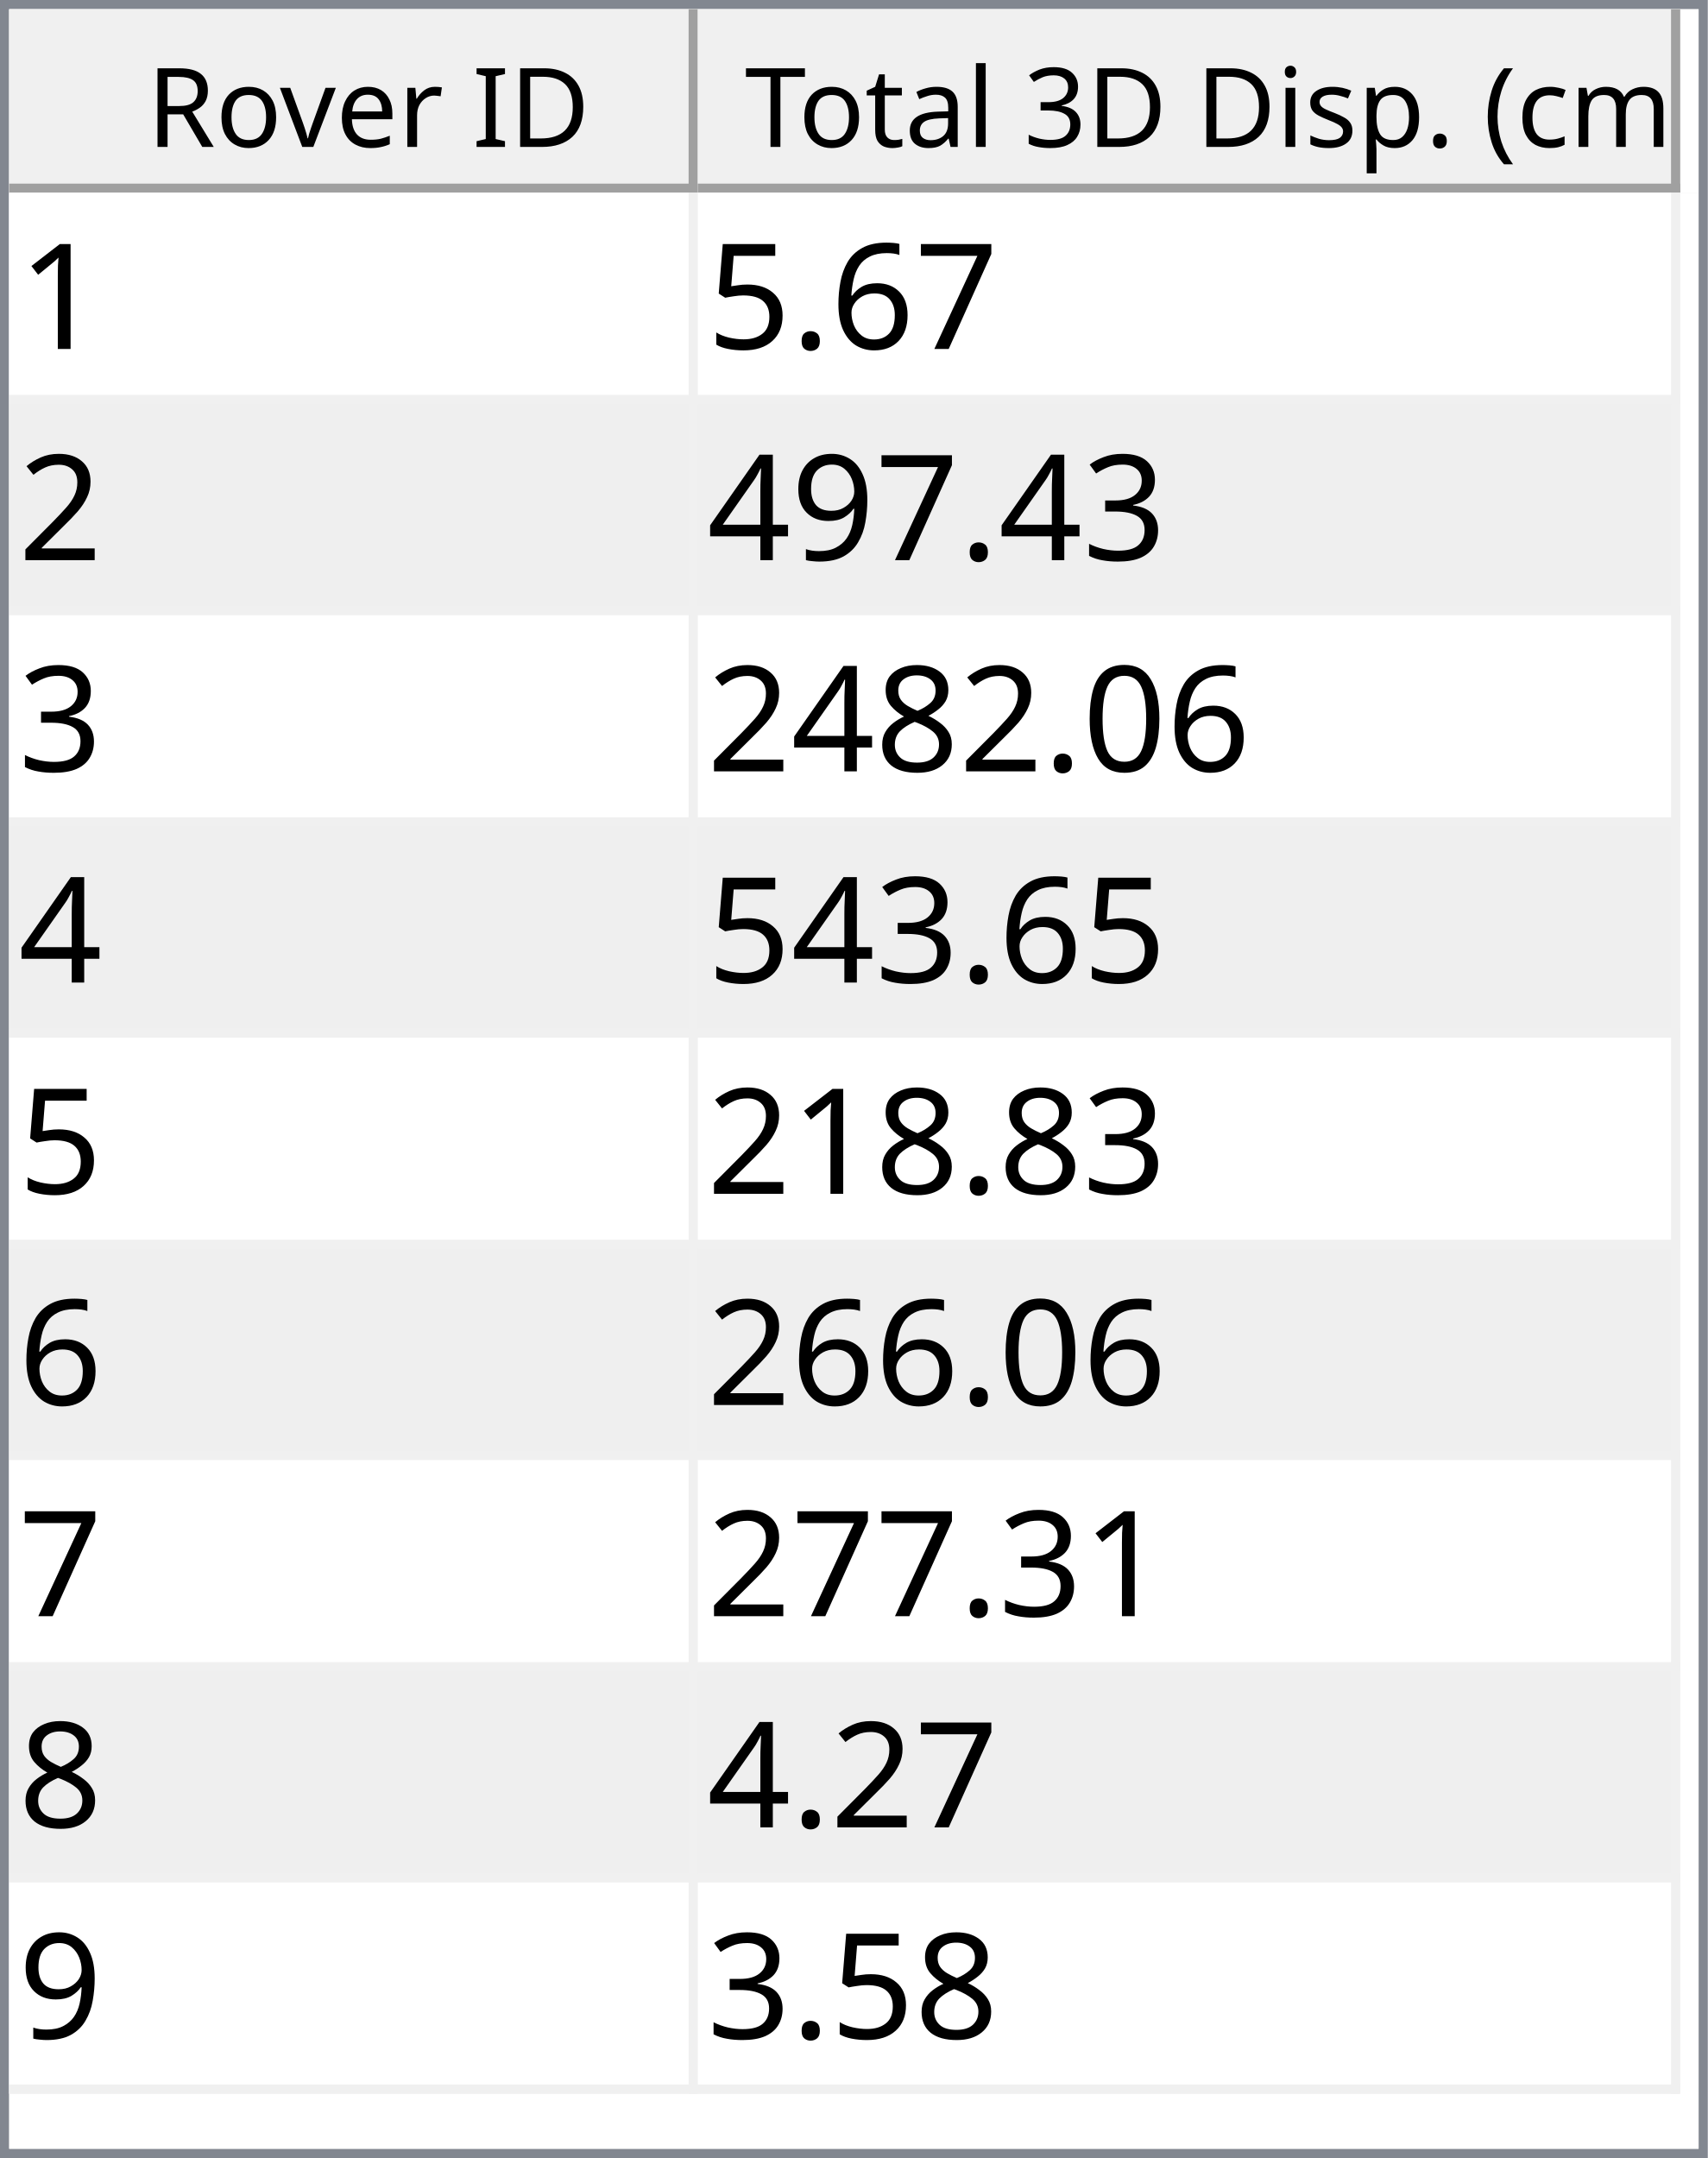
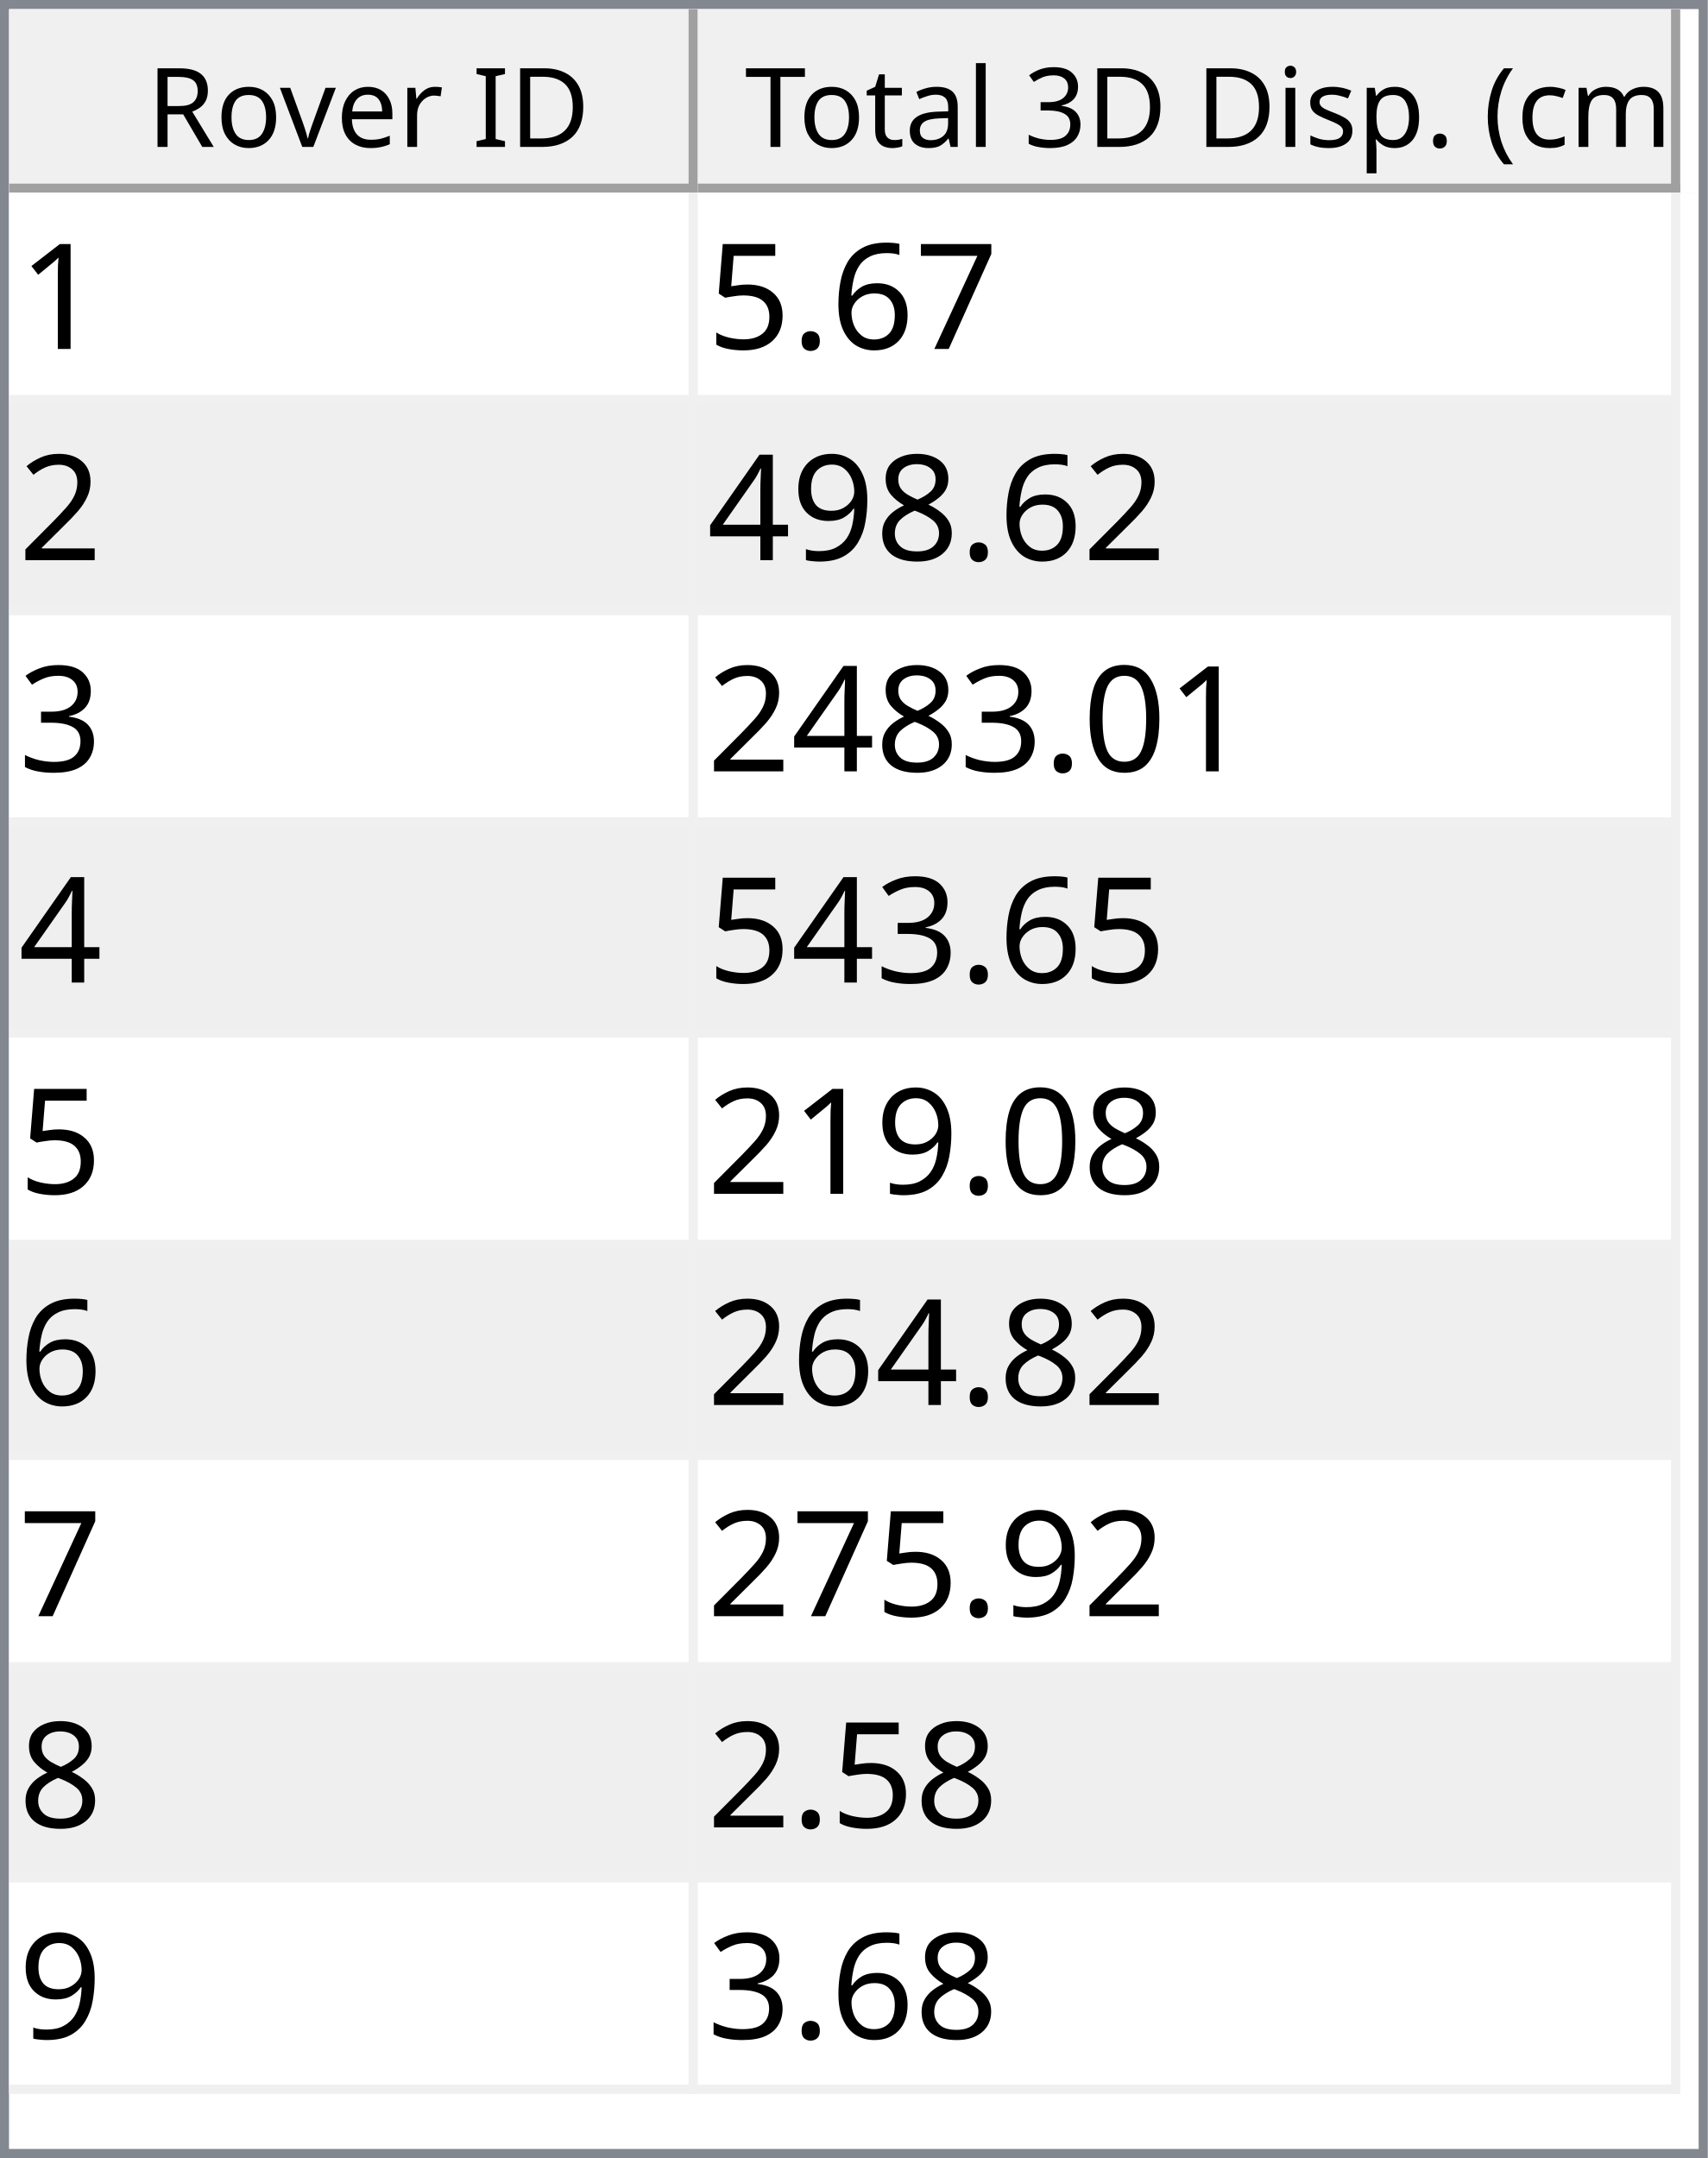
<svg xmlns="http://www.w3.org/2000/svg" style="fill-opacity:1; color-rendering:auto; color-interpolation:auto; text-rendering:auto; stroke:black; stroke-linecap:square; stroke-miterlimit:10; shape-rendering:auto; stroke-opacity:1; fill:black; stroke-dasharray:none; font-weight:normal; stroke-width:1; font-family:'Dialog'; font-style:normal; stroke-linejoin:miter; font-size:12px; stroke-dashoffset:0; image-rendering:auto;" width="186" height="235">
  <defs id="genericDefs" />
  <g>
    <defs id="defs1">
      <clipPath clipPathUnits="userSpaceOnUse" id="clipPath1">
        <path d="M0 0 L186 0 L186 235 L0 235 L0 0 Z" />
      </clipPath>
      <clipPath clipPathUnits="userSpaceOnUse" id="clipPath2">
        <path d="M0 0 L0 235 L186 235 L186 0 Z" />
      </clipPath>
      <clipPath clipPathUnits="userSpaceOnUse" id="clipPath3">
        <path d="M0 0 L0 20 L184 20 L184 0 Z" />
      </clipPath>
      <clipPath clipPathUnits="userSpaceOnUse" id="clipPath4">
        <path d="M0 0 L0 20 L75 20 L75 0 Z" />
      </clipPath>
      <clipPath clipPathUnits="userSpaceOnUse" id="clipPath5">
        <path d="M1 1 L1 19 L74 19 L74 1 Z" />
      </clipPath>
      <clipPath clipPathUnits="userSpaceOnUse" id="clipPath6">
        <path d="M0 0 L0 18 L73 18 L73 0 Z" />
      </clipPath>
      <clipPath clipPathUnits="userSpaceOnUse" id="clipPath7">
        <path d="M-0.5 -0.5 L-0.5 19.5 L74.5 19.5 L74.5 -0.5 Z" />
      </clipPath>
      <clipPath clipPathUnits="userSpaceOnUse" id="clipPath8">
        <path d="M0 0 L0 20 L107 20 L107 0 Z" />
      </clipPath>
      <clipPath clipPathUnits="userSpaceOnUse" id="clipPath9">
        <path d="M1 1 L1 19 L106 19 L106 1 Z" />
      </clipPath>
      <clipPath clipPathUnits="userSpaceOnUse" id="clipPath10">
        <path d="M0 0 L0 18 L105 18 L105 0 Z" />
      </clipPath>
      <clipPath clipPathUnits="userSpaceOnUse" id="clipPath11">
        <path d="M-0.5 -0.5 L-0.5 19.5 L106.5 19.5 L106.5 -0.5 Z" />
      </clipPath>
      <clipPath clipPathUnits="userSpaceOnUse" id="clipPath12">
        <path d="M0 0 L0 213 L184 213 L184 0 Z" />
      </clipPath>
      <clipPath clipPathUnits="userSpaceOnUse" id="clipPath13">
        <path d="M0 0 L0 207 L182 207 L182 0 Z" />
      </clipPath>
      <clipPath clipPathUnits="userSpaceOnUse" id="clipPath14">
        <path d="M-0.5 -0.5 L-0.5 206.5 L181.5 206.5 L181.5 -0.5 Z" />
      </clipPath>
      <clipPath clipPathUnits="userSpaceOnUse" id="clipPath15">
        <path d="M0 0 L0 22 L74 22 L74 0 Z" />
      </clipPath>
      <clipPath clipPathUnits="userSpaceOnUse" id="clipPath16">
        <path d="M0 0 L0 22 L106 22 L106 0 Z" />
      </clipPath>
      <font horiz-adv-x="64.551" id="font1">
        <font-face ascent="107.91" descent="25.098" units-per-em="100" style="font-style:normal; font-family:Segoe UI; font-weight:normal;" />
        <missing-glyph horiz-adv-x="64.551" d="M8.109 0 L8.109 68.266 L56.453 68.266 L56.453 0 L8.109 0 ZM15.328 7.234 L49.219 7.234 L49.219 61.031 L15.328 61.031 L15.328 7.234 Z" />
        <glyph unicode="D" horiz-adv-x="70.117" d="M9.188 0 L9.188 70.016 L28.516 70.016 Q65.531 70.016 65.531 35.891 Q65.531 19.672 55.25 9.836 Q44.969 0 27.734 0 L9.188 0 ZM17.391 62.594 L17.391 7.422 L27.828 7.422 Q41.609 7.422 49.273 14.797 Q56.938 22.172 56.938 35.688 Q56.938 62.594 28.328 62.594 L17.391 62.594 Z" />
        <glyph unicode="I" horiz-adv-x="26.611" d="M17.391 0 L9.188 0 L9.188 70.016 L17.391 70.016 L17.391 0 Z" />
        <glyph unicode=" " horiz-adv-x="27.393" d="" />
        <glyph unicode="r" horiz-adv-x="34.766" d="M34.188 41.891 Q32.078 43.5 28.125 43.5 Q23 43.5 19.555 38.672 Q16.109 33.844 16.109 25.484 L16.109 0 L8.109 0 L8.109 50 L16.109 50 L16.109 39.703 L16.312 39.703 Q18.016 44.969 21.531 47.922 Q25.047 50.875 29.391 50.875 Q32.516 50.875 34.188 50.203 L34.188 41.891 Z" />
        <glyph unicode="e" horiz-adv-x="52.295" d="M48.297 23 L12.984 23 Q13.188 14.656 17.484 10.109 Q21.781 5.562 29.297 5.562 Q37.75 5.562 44.828 11.141 L44.828 3.609 Q38.234 -1.172 27.391 -1.172 Q16.797 -1.172 10.742 5.641 Q4.688 12.453 4.688 24.812 Q4.688 36.469 11.305 43.82 Q17.922 51.172 27.734 51.172 Q37.547 51.172 42.922 44.828 Q48.297 38.484 48.297 27.203 L48.297 23 ZM40.094 29.781 Q40.047 36.719 36.75 40.578 Q33.453 44.438 27.594 44.438 Q21.922 44.438 17.969 40.383 Q14.016 36.328 13.094 29.781 L40.094 29.781 Z" />
        <glyph unicode="v" horiz-adv-x="47.9" d="M47.406 50 L27.484 0 L19.625 0 L0.688 50 L9.469 50 L22.172 13.672 Q23.578 9.672 23.922 6.688 L24.125 6.688 Q24.609 10.453 25.688 13.484 L38.969 50 L47.406 50 Z" />
        <glyph unicode="o" horiz-adv-x="58.594" d="M29 -1.172 Q17.922 -1.172 11.305 5.836 Q4.688 12.844 4.688 24.422 Q4.688 37.016 11.57 44.094 Q18.453 51.172 30.172 51.172 Q41.359 51.172 47.633 44.289 Q53.906 37.406 53.906 25.203 Q53.906 13.234 47.141 6.031 Q40.375 -1.172 29 -1.172 ZM29.594 44.438 Q21.875 44.438 17.383 39.188 Q12.891 33.938 12.891 24.703 Q12.891 15.828 17.43 10.695 Q21.969 5.562 29.594 5.562 Q37.359 5.562 41.531 10.594 Q45.703 15.625 45.703 24.906 Q45.703 34.281 41.531 39.359 Q37.359 44.438 29.594 44.438 Z" />
        <glyph unicode="R" horiz-adv-x="59.814" d="M59.375 0 L49.609 0 L37.891 19.625 Q36.281 22.359 34.766 24.289 Q33.25 26.219 31.664 27.438 Q30.078 28.656 28.25 29.219 Q26.422 29.781 24.125 29.781 L17.391 29.781 L17.391 0 L9.188 0 L9.188 70.016 L30.078 70.016 Q34.672 70.016 38.555 68.867 Q42.438 67.719 45.289 65.375 Q48.141 63.031 49.758 59.547 Q51.375 56.062 51.375 51.375 Q51.375 47.703 50.273 44.656 Q49.172 41.609 47.148 39.211 Q45.125 36.812 42.266 35.133 Q39.406 33.453 35.844 32.516 L35.844 32.328 Q37.594 31.547 38.891 30.547 Q40.188 29.547 41.359 28.18 Q42.531 26.812 43.68 25.078 Q44.828 23.344 46.234 21.047 L59.375 0 ZM17.391 62.594 L17.391 37.203 L28.516 37.203 Q31.594 37.203 34.203 38.133 Q36.812 39.062 38.719 40.797 Q40.625 42.531 41.703 45.047 Q42.781 47.562 42.781 50.688 Q42.781 56.297 39.141 59.445 Q35.5 62.594 28.609 62.594 L17.391 62.594 Z" />
        <glyph unicode=")" horiz-adv-x="30.176" d="M8.297 -15.922 L1.172 -15.922 Q16.406 2.344 16.406 26.812 Q16.406 51.469 1.078 70.016 L8.297 70.016 Q23.531 52.156 23.531 26.703 Q23.531 1.375 8.297 -15.922 Z" />
        <glyph unicode="m" horiz-adv-x="86.133" d="M79.109 0 L71.094 0 L71.094 28.719 Q71.094 37.016 68.531 40.727 Q65.969 44.438 59.906 44.438 Q54.781 44.438 51.195 39.75 Q47.609 35.062 47.609 28.516 L47.609 0 L39.594 0 L39.594 29.688 Q39.594 44.438 28.219 44.438 Q22.953 44.438 19.531 40.016 Q16.109 35.594 16.109 28.516 L16.109 0 L8.109 0 L8.109 50 L16.109 50 L16.109 42.094 L16.312 42.094 Q21.625 51.172 31.844 51.172 Q36.969 51.172 40.773 48.312 Q44.578 45.453 46 40.828 Q51.562 51.172 62.594 51.172 Q79.109 51.172 79.109 30.812 L79.109 0 Z" />
        <glyph unicode="c" horiz-adv-x="46.191" d="M42.188 2.297 Q36.422 -1.172 28.516 -1.172 Q17.828 -1.172 11.258 5.789 Q4.688 12.75 4.688 23.828 Q4.688 36.188 11.766 43.68 Q18.844 51.172 30.672 51.172 Q37.25 51.172 42.281 48.734 L42.281 40.531 Q36.719 44.438 30.375 44.438 Q22.703 44.438 17.797 38.945 Q12.891 33.453 12.891 24.516 Q12.891 15.719 17.508 10.641 Q22.125 5.562 29.891 5.562 Q36.422 5.562 42.188 9.906 L42.188 2.297 Z" />
        <glyph unicode="(" horiz-adv-x="30.176" d="M29.109 -15.922 L21.969 -15.922 Q6.844 1.375 6.844 26.703 Q6.844 52.156 21.969 70.016 L29.203 70.016 Q13.875 51.469 13.875 26.812 Q13.875 2.344 29.109 -15.922 Z" />
        <glyph unicode="." horiz-adv-x="21.68" d="M10.891 -1.078 Q8.641 -1.078 7.055 0.539 Q5.469 2.156 5.469 4.391 Q5.469 6.641 7.055 8.273 Q8.641 9.906 10.891 9.906 Q13.188 9.906 14.797 8.273 Q16.406 6.641 16.406 4.391 Q16.406 2.156 14.797 0.539 Q13.188 -1.078 10.891 -1.078 Z" />
        <glyph unicode="p" horiz-adv-x="58.789" d="M16.312 7.234 L16.109 7.234 L16.109 -23 L8.109 -23 L8.109 50 L16.109 50 L16.109 41.219 L16.312 41.219 Q22.219 51.172 33.594 51.172 Q43.266 51.172 48.688 44.461 Q54.109 37.75 54.109 26.469 Q54.109 13.922 48 6.375 Q41.891 -1.172 31.297 -1.172 Q21.578 -1.172 16.312 7.234 ZM16.109 27.391 L16.109 20.406 Q16.109 14.203 20.141 9.883 Q24.172 5.562 30.375 5.562 Q37.641 5.562 41.773 11.133 Q45.906 16.703 45.906 26.609 Q45.906 34.969 42.047 39.703 Q38.188 44.438 31.594 44.438 Q24.609 44.438 20.359 39.578 Q16.109 34.719 16.109 27.391 Z" />
        <glyph unicode="s" horiz-adv-x="42.432" d="M5.078 1.812 L5.078 10.406 Q11.625 5.562 19.484 5.562 Q30.031 5.562 30.031 12.594 Q30.031 14.594 29.125 15.992 Q28.219 17.391 26.68 18.461 Q25.141 19.531 23.07 20.383 Q21 21.234 18.609 22.172 Q15.281 23.484 12.766 24.828 Q10.25 26.172 8.57 27.859 Q6.891 29.547 6.031 31.695 Q5.172 33.844 5.172 36.719 Q5.172 40.234 6.789 42.945 Q8.406 45.656 11.086 47.484 Q13.766 49.312 17.211 50.242 Q20.656 51.172 24.312 51.172 Q30.812 51.172 35.938 48.922 L35.938 40.828 Q30.422 44.438 23.25 44.438 Q21 44.438 19.195 43.922 Q17.391 43.406 16.094 42.477 Q14.797 41.547 14.086 40.258 Q13.375 38.969 13.375 37.406 Q13.375 35.453 14.086 34.133 Q14.797 32.812 16.164 31.789 Q17.531 30.766 19.484 29.938 Q21.438 29.109 23.922 28.125 Q27.25 26.859 29.883 25.516 Q32.516 24.172 34.375 22.484 Q36.234 20.797 37.234 18.602 Q38.234 16.406 38.234 13.375 Q38.234 9.672 36.602 6.938 Q34.969 4.203 32.234 2.398 Q29.5 0.594 25.93 -0.289 Q22.359 -1.172 18.453 -1.172 Q10.75 -1.172 5.078 1.812 Z" />
        <glyph unicode="i" horiz-adv-x="24.219" d="M12.203 62.703 Q10.062 62.703 8.547 64.164 Q7.031 65.625 7.031 67.875 Q7.031 70.125 8.547 71.609 Q10.062 73.094 12.203 73.094 Q14.406 73.094 15.945 71.609 Q17.484 70.125 17.484 67.875 Q17.484 65.719 15.945 64.211 Q14.406 62.703 12.203 62.703 ZM16.109 0 L8.109 0 L8.109 50 L16.109 50 L16.109 0 Z" />
        <glyph unicode="3" horiz-adv-x="53.906" d="M46.531 19.828 Q46.531 15.094 44.75 11.211 Q42.969 7.328 39.719 4.57 Q36.469 1.812 31.93 0.297 Q27.391 -1.219 21.922 -1.219 Q11.922 -1.219 6 2.594 L6 11.188 Q13.094 5.609 22.219 5.609 Q25.875 5.609 28.828 6.539 Q31.781 7.469 33.906 9.227 Q36.031 10.984 37.18 13.477 Q38.328 15.969 38.328 19.094 Q38.328 32.812 18.797 32.812 L12.984 32.812 L12.984 39.594 L18.5 39.594 Q35.797 39.594 35.797 52.484 Q35.797 64.406 22.609 64.406 Q15.188 64.406 8.688 59.422 L8.688 67.188 Q15.375 71.188 24.609 71.188 Q29 71.188 32.57 69.969 Q36.141 68.75 38.68 66.555 Q41.219 64.359 42.609 61.281 Q44 58.203 44 54.5 Q44 40.672 30.031 36.719 L30.031 36.531 Q33.594 36.141 36.625 34.797 Q39.656 33.453 41.852 31.305 Q44.047 29.156 45.289 26.25 Q46.531 23.344 46.531 19.828 Z" />
        <glyph unicode="l" horiz-adv-x="24.219" d="M16.109 0 L8.109 0 L8.109 74.031 L16.109 74.031 L16.109 0 Z" />
        <glyph unicode="a" horiz-adv-x="50.879" d="M43.891 0 L35.891 0 L35.891 7.812 L35.688 7.812 Q30.469 -1.172 20.312 -1.172 Q12.844 -1.172 8.617 2.781 Q4.391 6.734 4.391 13.281 Q4.391 27.297 20.906 29.594 L35.891 31.688 Q35.891 44.438 25.594 44.438 Q16.547 44.438 9.281 38.281 L9.281 46.484 Q16.656 51.172 26.266 51.172 Q43.891 51.172 43.891 32.516 L43.891 0 ZM35.891 25.297 L23.828 23.641 Q18.266 22.859 15.43 20.875 Q12.594 18.891 12.594 13.875 Q12.594 10.203 15.211 7.883 Q17.828 5.562 22.172 5.562 Q28.125 5.562 32.008 9.742 Q35.891 13.922 35.891 20.312 L35.891 25.297 Z" />
        <glyph unicode="t" horiz-adv-x="33.887" d="M31.297 0.484 Q28.469 -1.078 23.828 -1.078 Q10.688 -1.078 10.688 13.578 L10.688 43.172 L2.094 43.172 L2.094 50 L10.688 50 L10.688 62.203 L18.703 64.797 L18.703 50 L31.297 50 L31.297 43.172 L18.703 43.172 L18.703 14.984 Q18.703 9.969 20.414 7.82 Q22.125 5.672 26.078 5.672 Q29.109 5.672 31.297 7.328 L31.297 0.484 Z" />
        <glyph unicode="T" horiz-adv-x="52.393" d="M50.594 62.594 L30.375 62.594 L30.375 0 L22.172 0 L22.172 62.594 L2 62.594 L2 70.016 L50.594 70.016 L50.594 62.594 Z" />
      </font>
      <font horiz-adv-x="75.0" id="font2">
        <font-face ascent="100.537" descent="21.973" units-per-em="100" style="font-style:normal; font-family:sans-serif; font-weight:normal;" />
        <missing-glyph horiz-adv-x="75.0" d="M12.5 0 L12.5 62.5 L62.5 62.5 L62.5 0 L12.5 0 ZM14.062 1.562 L60.938 1.562 L60.938 60.938 L14.062 60.938 L14.062 1.562 Z" />
        <glyph unicode="1" horiz-adv-x="55.615" d="M37.25 0 L28.469 0 L28.469 56 Q25.297 52.984 20.141 49.953 Q14.984 46.922 10.891 45.406 L10.891 53.906 Q18.266 57.375 23.781 62.305 Q29.297 67.234 31.594 71.875 L37.25 71.875 L37.25 0 Z" />
        <glyph unicode="7" horiz-adv-x="55.615" d="M4.734 62.203 L4.734 70.656 L51.078 70.656 L51.078 63.812 Q44.234 56.547 37.523 44.484 Q30.812 32.422 27.156 19.672 Q24.516 10.688 23.781 0 L14.75 0 Q14.891 8.453 18.062 20.414 Q21.234 32.375 27.172 43.484 Q33.109 54.594 39.797 62.203 L4.734 62.203 Z" />
        <glyph unicode="6" horiz-adv-x="55.615" d="M49.75 54.047 L41.016 53.375 Q39.844 58.547 37.703 60.891 Q34.125 64.656 28.906 64.656 Q24.703 64.656 21.531 62.312 Q17.391 59.281 14.992 53.469 Q12.594 47.656 12.5 36.922 Q15.672 41.75 20.266 44.094 Q24.859 46.438 29.891 46.438 Q38.672 46.438 44.852 39.969 Q51.031 33.5 51.031 23.25 Q51.031 16.5 48.125 10.719 Q45.219 4.938 40.141 1.859 Q35.062 -1.219 28.609 -1.219 Q17.625 -1.219 10.695 6.859 Q3.766 14.938 3.766 33.5 Q3.766 54.25 11.422 63.672 Q18.109 71.875 29.438 71.875 Q37.891 71.875 43.289 67.141 Q48.688 62.406 49.75 54.047 ZM13.875 23.188 Q13.875 18.656 15.797 14.508 Q17.719 10.359 21.188 8.18 Q24.656 6 28.469 6 Q34.031 6 38.039 10.492 Q42.047 14.984 42.047 22.703 Q42.047 30.125 38.086 34.398 Q34.125 38.672 28.125 38.672 Q22.172 38.672 18.023 34.398 Q13.875 30.125 13.875 23.188 Z" />
        <glyph unicode="." horiz-adv-x="27.783" d="M9.078 0 L9.078 10.016 L19.094 10.016 L19.094 0 L9.078 0 Z" />
        <glyph unicode="5" horiz-adv-x="55.615" d="M4.156 18.75 L13.375 19.531 Q14.406 12.797 18.141 9.398 Q21.875 6 27.156 6 Q33.5 6 37.891 10.789 Q42.281 15.578 42.281 23.484 Q42.281 31 38.062 35.352 Q33.844 39.703 27 39.703 Q22.75 39.703 19.336 37.773 Q15.922 35.844 13.969 32.766 L5.719 33.844 L12.641 70.609 L48.25 70.609 L48.25 62.203 L19.672 62.203 L15.828 42.969 Q22.266 47.469 29.344 47.469 Q38.719 47.469 45.164 40.969 Q51.609 34.469 51.609 24.266 Q51.609 14.547 45.953 7.469 Q39.062 -1.219 27.156 -1.219 Q17.391 -1.219 11.211 4.25 Q5.031 9.719 4.156 18.75 Z" />
        <glyph unicode="2" horiz-adv-x="55.615" d="M50.344 8.453 L50.344 0 L3.031 0 Q2.938 3.172 4.047 6.109 Q5.859 10.938 9.836 15.625 Q13.812 20.312 21.344 26.469 Q33.016 36.031 37.117 41.625 Q41.219 47.219 41.219 52.203 Q41.219 57.422 37.477 61.008 Q33.734 64.594 27.734 64.594 Q21.391 64.594 17.578 60.789 Q13.766 56.984 13.719 50.25 L4.688 51.172 Q5.609 61.281 11.664 66.578 Q17.719 71.875 27.938 71.875 Q38.234 71.875 44.242 66.164 Q50.25 60.453 50.25 52 Q50.25 47.703 48.492 43.555 Q46.734 39.406 42.656 34.812 Q38.578 30.219 29.109 22.219 Q21.188 15.578 18.945 13.211 Q16.703 10.844 15.234 8.453 L50.344 8.453 Z" />
-         <glyph unicode="3" horiz-adv-x="55.615" d="M4.203 18.891 L12.984 20.062 Q14.5 12.594 18.141 9.297 Q21.781 6 27 6 Q33.203 6 37.477 10.297 Q41.75 14.594 41.75 20.953 Q41.75 27 37.797 30.93 Q33.844 34.859 27.734 34.859 Q25.25 34.859 21.531 33.891 L22.516 41.609 Q23.391 41.5 23.922 41.5 Q29.547 41.5 34.039 44.43 Q38.531 47.359 38.531 53.469 Q38.531 58.297 35.258 61.477 Q31.984 64.656 26.812 64.656 Q21.688 64.656 18.266 61.43 Q14.844 58.203 13.875 51.766 L5.078 53.328 Q6.688 62.156 12.398 67.016 Q18.109 71.875 26.609 71.875 Q32.469 71.875 37.398 69.359 Q42.328 66.844 44.945 62.5 Q47.562 58.156 47.562 53.266 Q47.562 48.641 45.07 44.828 Q42.578 41.016 37.703 38.766 Q44.047 37.312 47.562 32.695 Q51.078 28.078 51.078 21.141 Q51.078 11.766 44.242 5.25 Q37.406 -1.266 26.953 -1.266 Q17.531 -1.266 11.305 4.352 Q5.078 9.969 4.203 18.891 Z" />
+         <glyph unicode="8" horiz-adv-x="55.615" d="M17.672 38.812 Q12.203 40.828 9.57 44.539 Q6.938 48.25 6.938 53.422 Q6.938 61.234 12.555 66.555 Q18.172 71.875 27.484 71.875 Q36.859 71.875 42.578 66.43 Q48.297 60.984 48.297 53.172 Q48.297 48.188 45.68 44.508 Q43.062 40.828 37.75 38.812 Q44.344 36.672 47.781 31.883 Q51.219 27.094 51.219 20.453 Q51.219 11.281 44.727 5.031 Q38.234 -1.219 27.641 -1.219 Q17.047 -1.219 10.547 5.055 Q4.047 11.328 4.047 20.703 Q4.047 27.688 7.594 32.398 Q11.141 37.109 17.672 38.812 ZM15.922 53.719 Q15.922 48.641 19.195 45.414 Q22.469 42.188 27.688 42.188 Q32.766 42.188 36.016 45.383 Q39.266 48.578 39.266 53.219 Q39.266 58.062 35.914 61.359 Q32.562 64.656 27.594 64.656 Q22.562 64.656 19.242 61.43 Q15.922 58.203 15.922 53.719 ZM13.094 20.656 Q13.094 16.891 14.875 13.375 Q16.656 9.859 20.172 7.93 Q23.688 6 27.734 6 Q34.031 6 38.133 10.055 Q42.234 14.109 42.234 20.359 Q42.234 26.703 38.016 30.859 Q33.797 35.016 27.438 35.016 Q21.234 35.016 17.164 30.914 Q13.094 26.812 13.094 20.656 Z" />
        <glyph unicode="9" horiz-adv-x="55.615" d="M5.469 16.547 L13.922 17.328 Q14.984 11.375 18.016 8.688 Q21.047 6 25.781 6 Q29.828 6 32.883 7.859 Q35.938 9.719 37.891 12.82 Q39.844 15.922 41.164 21.195 Q42.484 26.469 42.484 31.938 Q42.484 32.516 42.438 33.688 Q39.797 29.5 35.234 26.883 Q30.672 24.266 25.344 24.266 Q16.453 24.266 10.305 30.711 Q4.156 37.156 4.156 47.703 Q4.156 58.594 10.578 65.234 Q17 71.875 26.656 71.875 Q33.641 71.875 39.43 68.117 Q45.219 64.359 48.219 57.398 Q51.219 50.438 51.219 37.25 Q51.219 23.531 48.242 15.406 Q45.266 7.281 39.383 3.031 Q33.5 -1.219 25.594 -1.219 Q17.188 -1.219 11.867 3.445 Q6.547 8.109 5.469 16.547 ZM41.453 48.141 Q41.453 55.719 37.43 60.156 Q33.406 64.594 27.734 64.594 Q21.875 64.594 17.531 59.812 Q13.188 55.031 13.188 47.406 Q13.188 40.578 17.312 36.305 Q21.438 32.031 27.484 32.031 Q33.594 32.031 37.523 36.305 Q41.453 40.578 41.453 48.141 Z" />
        <glyph unicode="4" horiz-adv-x="55.615" d="M32.328 0 L32.328 17.141 L1.266 17.141 L1.266 25.203 L33.938 71.578 L41.109 71.578 L41.109 25.203 L50.781 25.203 L50.781 17.141 L41.109 17.141 L41.109 0 L32.328 0 ZM32.328 25.203 L32.328 57.469 L9.906 25.203 L32.328 25.203 Z" />
+         <glyph unicode="3" horiz-adv-x="55.615" d="M4.203 18.891 L12.984 20.062 Q14.5 12.594 18.141 9.297 Q21.781 6 27 6 Q33.203 6 37.477 10.297 Q41.75 14.594 41.75 20.953 Q41.75 27 37.797 30.93 Q33.844 34.859 27.734 34.859 Q25.25 34.859 21.531 33.891 L22.516 41.609 Q23.391 41.5 23.922 41.5 Q29.547 41.5 34.039 44.43 Q38.531 47.359 38.531 53.469 Q38.531 58.297 35.258 61.477 Q31.984 64.656 26.812 64.656 Q21.688 64.656 18.266 61.43 Q14.844 58.203 13.875 51.766 L5.078 53.328 Q6.688 62.156 12.398 67.016 Q18.109 71.875 26.609 71.875 Q32.469 71.875 37.398 69.359 Q42.328 66.844 44.945 62.5 Q47.562 58.156 47.562 53.266 Q47.562 48.641 45.07 44.828 Q42.578 41.016 37.703 38.766 Q44.047 37.312 47.562 32.695 Q51.078 28.078 51.078 21.141 Q51.078 11.766 44.242 5.25 Q37.406 -1.266 26.953 -1.266 Q17.531 -1.266 11.305 4.352 Q5.078 9.969 4.203 18.891 Z" />
        <glyph unicode="0" horiz-adv-x="55.615" d="M4.156 35.297 Q4.156 48 6.766 55.742 Q9.375 63.484 14.523 67.68 Q19.672 71.875 27.484 71.875 Q33.25 71.875 37.594 69.555 Q41.938 67.234 44.773 62.867 Q47.609 58.5 49.219 52.227 Q50.828 45.953 50.828 35.297 Q50.828 22.703 48.242 14.969 Q45.656 7.234 40.508 3.008 Q35.359 -1.219 27.484 -1.219 Q17.141 -1.219 11.234 6.203 Q4.156 15.141 4.156 35.297 ZM13.188 35.297 Q13.188 17.672 17.312 11.836 Q21.438 6 27.484 6 Q33.547 6 37.672 11.859 Q41.797 17.719 41.797 35.297 Q41.797 52.984 37.672 58.789 Q33.547 64.594 27.391 64.594 Q21.344 64.594 17.719 59.469 Q13.188 52.938 13.188 35.297 Z" />
-         <glyph unicode="8" horiz-adv-x="55.615" d="M17.672 38.812 Q12.203 40.828 9.57 44.539 Q6.938 48.25 6.938 53.422 Q6.938 61.234 12.555 66.555 Q18.172 71.875 27.484 71.875 Q36.859 71.875 42.578 66.43 Q48.297 60.984 48.297 53.172 Q48.297 48.188 45.68 44.508 Q43.062 40.828 37.75 38.812 Q44.344 36.672 47.781 31.883 Q51.219 27.094 51.219 20.453 Q51.219 11.281 44.727 5.031 Q38.234 -1.219 27.641 -1.219 Q17.047 -1.219 10.547 5.055 Q4.047 11.328 4.047 20.703 Q4.047 27.688 7.594 32.398 Q11.141 37.109 17.672 38.812 ZM15.922 53.719 Q15.922 48.641 19.195 45.414 Q22.469 42.188 27.688 42.188 Q32.766 42.188 36.016 45.383 Q39.266 48.578 39.266 53.219 Q39.266 58.062 35.914 61.359 Q32.562 64.656 27.594 64.656 Q22.562 64.656 19.242 61.43 Q15.922 58.203 15.922 53.719 ZM13.094 20.656 Q13.094 16.891 14.875 13.375 Q16.656 9.859 20.172 7.93 Q23.688 6 27.734 6 Q34.031 6 38.133 10.055 Q42.234 14.109 42.234 20.359 Q42.234 26.703 38.016 30.859 Q33.797 35.016 27.438 35.016 Q21.234 35.016 17.164 30.914 Q13.094 26.812 13.094 20.656 Z" />
      </font>
    </defs>
    <g style="fill:white; stroke:white;">
      <rect x="0" y="0" width="186" style="clip-path:url(#clipPath1); stroke:none;" height="235" />
    </g>
    <g style="fill:white; text-rendering:optimizeSpeed; color-rendering:optimizeSpeed; image-rendering:optimizeSpeed; shape-rendering:crispEdges; stroke:white; color-interpolation:sRGB;">
      <rect x="0" width="186" height="235" y="0" style="stroke:none;" />
      <path style="stroke:none;" d="M0 235 L186 235 L186 0 L0 0 Z" />
    </g>
    <g style="fill:rgb(240,240,240); font-family:'Segoe UI'; stroke:rgb(240,240,240);">
      <rect x="0" y="0" width="186" style="clip-path:url(#clipPath2); stroke:none;" height="235" />
    </g>
    <g style="fill:rgb(130,135,144); font-family:'Segoe UI'; stroke:rgb(130,135,144);">
      <path d="M0 0 L186 0 L186 235 L0 235 L0 0 ZM1 1 L185 1 L185 234 L1 234 L1 1 Z" style="fill-rule:evenodd; clip-path:url(#clipPath2); stroke:none;" />
    </g>
    <g style="fill:white; font-family:'Segoe UI'; stroke:white;" transform="translate(1,1)">
      <rect x="0" y="0" width="184" style="clip-path:url(#clipPath3); stroke:none;" height="20" />
    </g>
    <g style="fill:rgb(240,240,240); font-family:'Segoe UI'; stroke:rgb(240,240,240);" transform="translate(1,1)">
      <rect x="0" y="0" width="75" style="clip-path:url(#clipPath4); stroke:none;" height="20" />
    </g>
    <g style="font-family:'Segoe UI';" transform="translate(2,2)">
      <text x="14" xml:space="preserve" y="14" style="clip-path:url(#clipPath6); stroke:none;">Rover ID</text>
    </g>
    <g style="fill:rgb(160,160,160); font-family:'Segoe UI'; stroke:rgb(160,160,160); stroke-linejoin:bevel;" transform="translate(1.5,1.5)">
      <line x1="74" x2="74" y1="0" style="fill:none; clip-path:url(#clipPath7);" y2="19" />
    </g>
    <g style="fill:rgb(160,160,160); font-family:'Segoe UI'; stroke:rgb(160,160,160); stroke-linejoin:bevel;" transform="matrix(1,0,0,1,1,1) translate(0.5,0.5)">
      <line x1="0" x2="74" y1="19" style="fill:none; clip-path:url(#clipPath7);" y2="19" />
    </g>
    <g style="fill:rgb(240,240,240); font-family:'Segoe UI'; stroke:rgb(240,240,240);" transform="translate(76,1)">
      <rect x="0" y="0" width="107" style="clip-path:url(#clipPath8); stroke:none;" height="20" />
    </g>
    <g style="font-family:'Segoe UI';" transform="translate(77,2)">
      <text x="1" xml:space="preserve" y="14" style="clip-path:url(#clipPath10); stroke:none;"> Total 3D Disp. (cm)</text>
    </g>
    <g style="fill:rgb(160,160,160); font-family:'Segoe UI'; stroke:rgb(160,160,160); stroke-linejoin:bevel;" transform="translate(76.5,1.5)">
      <line x1="106" x2="106" y1="0" style="fill:none; clip-path:url(#clipPath11);" y2="19" />
    </g>
    <g style="fill:rgb(160,160,160); font-family:'Segoe UI'; stroke:rgb(160,160,160); stroke-linejoin:bevel;" transform="matrix(1,0,0,1,76,1) translate(0.5,0.5)">
      <line x1="0" x2="106" y1="19" style="fill:none; clip-path:url(#clipPath11);" y2="19" />
    </g>
    <g style="fill:white; font-family:'Segoe UI'; stroke:white;" transform="translate(1,21)">
      <rect x="0" y="0" width="184" style="clip-path:url(#clipPath12); stroke:none;" height="213" />
    </g>
    <g style="fill:rgb(240,240,240); font-size:16px; font-family:sans-serif; stroke:rgb(240,240,240);" transform="translate(1,21)">
      <rect x="0" y="0" width="182" style="clip-path:url(#clipPath13); stroke:none;" height="207" />
      <line transform="translate(0.5,0.5)" x1="0" x2="181" y1="22" style="clip-path:url(#clipPath14); fill:none; stroke-linejoin:bevel;" y2="22" />
    </g>
    <g transform="matrix(1,0,0,1,1,21) translate(0.5,0.5)" style="fill:rgb(240,240,240); font-size:16px; font-family:sans-serif; stroke:rgb(240,240,240); stroke-linejoin:bevel;">
      <line x1="0" x2="181" y1="45" style="fill:none; clip-path:url(#clipPath14);" y2="45" />
    </g>
    <g transform="matrix(1,0,0,1,1,21) translate(0.5,0.5)" style="fill:rgb(240,240,240); font-size:16px; font-family:sans-serif; stroke:rgb(240,240,240); stroke-linejoin:bevel;">
      <line x1="0" x2="181" y1="68" style="fill:none; clip-path:url(#clipPath14);" y2="68" />
    </g>
    <g transform="matrix(1,0,0,1,1,21) translate(0.5,0.5)" style="fill:rgb(240,240,240); font-size:16px; font-family:sans-serif; stroke:rgb(240,240,240); stroke-linejoin:bevel;">
      <line x1="0" x2="181" y1="91" style="fill:none; clip-path:url(#clipPath14);" y2="91" />
    </g>
    <g transform="matrix(1,0,0,1,1,21) translate(0.5,0.5)" style="fill:rgb(240,240,240); font-size:16px; font-family:sans-serif; stroke:rgb(240,240,240); stroke-linejoin:bevel;">
      <line x1="0" x2="181" y1="114" style="fill:none; clip-path:url(#clipPath14);" y2="114" />
    </g>
    <g transform="matrix(1,0,0,1,1,21) translate(0.5,0.5)" style="fill:rgb(240,240,240); font-size:16px; font-family:sans-serif; stroke:rgb(240,240,240); stroke-linejoin:bevel;">
      <line x1="0" x2="181" y1="137" style="fill:none; clip-path:url(#clipPath14);" y2="137" />
    </g>
    <g transform="matrix(1,0,0,1,1,21) translate(0.5,0.5)" style="fill:rgb(240,240,240); font-size:16px; font-family:sans-serif; stroke:rgb(240,240,240); stroke-linejoin:bevel;">
      <line x1="0" x2="181" y1="160" style="fill:none; clip-path:url(#clipPath14);" y2="160" />
    </g>
    <g transform="matrix(1,0,0,1,1,21) translate(0.5,0.5)" style="fill:rgb(240,240,240); font-size:16px; font-family:sans-serif; stroke:rgb(240,240,240); stroke-linejoin:bevel;">
      <line x1="0" x2="181" y1="183" style="fill:none; clip-path:url(#clipPath14);" y2="183" />
    </g>
    <g transform="matrix(1,0,0,1,1,21) translate(0.5,0.5)" style="fill:rgb(240,240,240); font-size:16px; font-family:sans-serif; stroke:rgb(240,240,240); stroke-linejoin:bevel;">
      <line x1="0" x2="181" y1="206" style="fill:none; clip-path:url(#clipPath14);" y2="206" />
    </g>
    <g transform="matrix(1,0,0,1,1,21) translate(0.5,0.5)" style="fill:rgb(240,240,240); font-size:16px; font-family:sans-serif; stroke:rgb(240,240,240); stroke-linejoin:bevel;">
      <line x1="74" x2="74" y1="0" style="fill:none; clip-path:url(#clipPath14);" y2="206" />
    </g>
    <g transform="matrix(1,0,0,1,1,21) translate(0.5,0.5)" style="fill:rgb(240,240,240); font-size:16px; font-family:sans-serif; stroke:rgb(240,240,240); stroke-linejoin:bevel;">
      <line x1="181" x2="181" y1="0" style="fill:none; clip-path:url(#clipPath14);" y2="206" />
    </g>
    <g style="fill:white; font-size:16px; font-family:sans-serif; stroke:white;" transform="matrix(1,0,0,1,1,21)">
      <rect x="0" y="0" width="74" style="clip-path:url(#clipPath15); stroke:none;" height="22" />
      <text x="1" y="17" style="fill:black; clip-path:url(#clipPath15); stroke:none;" xml:space="preserve">1</text>
    </g>
    <g style="fill:white; font-size:16px; font-family:sans-serif; stroke:white;" transform="matrix(1,0,0,1,1,21) translate(75,0)">
      <rect x="0" y="0" width="106" style="clip-path:url(#clipPath16); stroke:none;" height="22" />
      <text x="1" y="17" style="fill:black; clip-path:url(#clipPath16); stroke:none;" xml:space="preserve">5.67</text>
    </g>
    <g style="fill:rgb(239,239,239); font-size:16px; font-family:sans-serif; stroke:rgb(239,239,239);" transform="matrix(1,0,0,1,1,21) translate(0,23)">
      <rect x="0" y="0" width="74" style="clip-path:url(#clipPath15); stroke:none;" height="22" />
      <text x="1" y="17" style="fill:black; clip-path:url(#clipPath15); stroke:none;" xml:space="preserve">2</text>
    </g>
    <g style="fill:rgb(239,239,239); font-size:16px; font-family:sans-serif; stroke:rgb(239,239,239);" transform="matrix(1,0,0,1,1,21) translate(75,23)">
      <rect x="0" y="0" width="106" style="clip-path:url(#clipPath16); stroke:none;" height="22" />
-       <text x="1" y="17" style="fill:black; clip-path:url(#clipPath16); stroke:none;" xml:space="preserve">497.43</text>
+       <text x="1" y="17" style="fill:black; clip-path:url(#clipPath16); stroke:none;" xml:space="preserve">498.62</text>
    </g>
    <g style="fill:white; font-size:16px; font-family:sans-serif; stroke:white;" transform="matrix(1,0,0,1,1,21) translate(0,46)">
      <rect x="0" y="0" width="74" style="clip-path:url(#clipPath15); stroke:none;" height="22" />
      <text x="1" y="17" style="fill:black; clip-path:url(#clipPath15); stroke:none;" xml:space="preserve">3</text>
    </g>
    <g style="fill:white; font-size:16px; font-family:sans-serif; stroke:white;" transform="matrix(1,0,0,1,1,21) translate(75,46)">
      <rect x="0" y="0" width="106" style="clip-path:url(#clipPath16); stroke:none;" height="22" />
-       <text x="1" y="17" style="fill:black; clip-path:url(#clipPath16); stroke:none;" xml:space="preserve">2482.06</text>
+       <text x="1" y="17" style="fill:black; clip-path:url(#clipPath16); stroke:none;" xml:space="preserve">2483.01</text>
    </g>
    <g style="fill:rgb(239,239,239); font-size:16px; font-family:sans-serif; stroke:rgb(239,239,239);" transform="matrix(1,0,0,1,1,21) translate(0,69)">
      <rect x="0" y="0" width="74" style="clip-path:url(#clipPath15); stroke:none;" height="22" />
      <text x="1" y="17" style="fill:black; clip-path:url(#clipPath15); stroke:none;" xml:space="preserve">4</text>
    </g>
    <g style="fill:rgb(239,239,239); font-size:16px; font-family:sans-serif; stroke:rgb(239,239,239);" transform="matrix(1,0,0,1,1,21) translate(75,69)">
      <rect x="0" y="0" width="106" style="clip-path:url(#clipPath16); stroke:none;" height="22" />
      <text x="1" y="17" style="fill:black; clip-path:url(#clipPath16); stroke:none;" xml:space="preserve">543.65</text>
    </g>
    <g style="fill:white; font-size:16px; font-family:sans-serif; stroke:white;" transform="matrix(1,0,0,1,1,21) translate(0,92)">
      <rect x="0" y="0" width="74" style="clip-path:url(#clipPath15); stroke:none;" height="22" />
      <text x="1" y="17" style="fill:black; clip-path:url(#clipPath15); stroke:none;" xml:space="preserve">5</text>
    </g>
    <g style="fill:white; font-size:16px; font-family:sans-serif; stroke:white;" transform="matrix(1,0,0,1,1,21) translate(75,92)">
      <rect x="0" y="0" width="106" style="clip-path:url(#clipPath16); stroke:none;" height="22" />
-       <text x="1" y="17" style="fill:black; clip-path:url(#clipPath16); stroke:none;" xml:space="preserve">218.83</text>
+       <text x="1" y="17" style="fill:black; clip-path:url(#clipPath16); stroke:none;" xml:space="preserve">219.08</text>
    </g>
    <g style="fill:rgb(239,239,239); font-size:16px; font-family:sans-serif; stroke:rgb(239,239,239);" transform="matrix(1,0,0,1,1,21) translate(0,115)">
      <rect x="0" y="0" width="74" style="clip-path:url(#clipPath15); stroke:none;" height="22" />
      <text x="1" y="17" style="fill:black; clip-path:url(#clipPath15); stroke:none;" xml:space="preserve">6</text>
    </g>
    <g style="fill:rgb(239,239,239); font-size:16px; font-family:sans-serif; stroke:rgb(239,239,239);" transform="matrix(1,0,0,1,1,21) translate(75,115)">
      <rect x="0" y="0" width="106" style="clip-path:url(#clipPath16); stroke:none;" height="22" />
-       <text x="1" y="17" style="fill:black; clip-path:url(#clipPath16); stroke:none;" xml:space="preserve">266.06</text>
+       <text x="1" y="17" style="fill:black; clip-path:url(#clipPath16); stroke:none;" xml:space="preserve">264.82</text>
    </g>
    <g style="fill:white; font-size:16px; font-family:sans-serif; stroke:white;" transform="matrix(1,0,0,1,1,21) translate(0,138)">
      <rect x="0" y="0" width="74" style="clip-path:url(#clipPath15); stroke:none;" height="22" />
      <text x="1" y="17" style="fill:black; clip-path:url(#clipPath15); stroke:none;" xml:space="preserve">7</text>
    </g>
    <g style="fill:white; font-size:16px; font-family:sans-serif; stroke:white;" transform="matrix(1,0,0,1,1,21) translate(75,138)">
      <rect x="0" y="0" width="106" style="clip-path:url(#clipPath16); stroke:none;" height="22" />
-       <text x="1" y="17" style="fill:black; clip-path:url(#clipPath16); stroke:none;" xml:space="preserve">277.31</text>
+       <text x="1" y="17" style="fill:black; clip-path:url(#clipPath16); stroke:none;" xml:space="preserve">275.92</text>
    </g>
    <g style="fill:rgb(239,239,239); font-size:16px; font-family:sans-serif; stroke:rgb(239,239,239);" transform="matrix(1,0,0,1,1,21) translate(0,161)">
      <rect x="0" y="0" width="74" style="clip-path:url(#clipPath15); stroke:none;" height="22" />
      <text x="1" y="17" style="fill:black; clip-path:url(#clipPath15); stroke:none;" xml:space="preserve">8</text>
    </g>
    <g style="fill:rgb(239,239,239); font-size:16px; font-family:sans-serif; stroke:rgb(239,239,239);" transform="matrix(1,0,0,1,1,21) translate(75,161)">
      <rect x="0" y="0" width="106" style="clip-path:url(#clipPath16); stroke:none;" height="22" />
-       <text x="1" y="17" style="fill:black; clip-path:url(#clipPath16); stroke:none;" xml:space="preserve">4.27</text>
+       <text x="1" y="17" style="fill:black; clip-path:url(#clipPath16); stroke:none;" xml:space="preserve">2.58</text>
    </g>
    <g style="fill:white; font-size:16px; font-family:sans-serif; stroke:white;" transform="matrix(1,0,0,1,1,21) translate(0,184)">
      <rect x="0" y="0" width="74" style="clip-path:url(#clipPath15); stroke:none;" height="22" />
      <text x="1" y="17" style="fill:black; clip-path:url(#clipPath15); stroke:none;" xml:space="preserve">9</text>
    </g>
    <g style="fill:white; font-size:16px; font-family:sans-serif; stroke:white;" transform="matrix(1,0,0,1,1,21) translate(75,184)">
      <rect x="0" y="0" width="106" style="clip-path:url(#clipPath16); stroke:none;" height="22" />
-       <text x="1" y="17" style="fill:black; clip-path:url(#clipPath16); stroke:none;" xml:space="preserve">3.58</text>
+       <text x="1" y="17" style="fill:black; clip-path:url(#clipPath16); stroke:none;" xml:space="preserve">3.68</text>
    </g>
  </g>
</svg>
